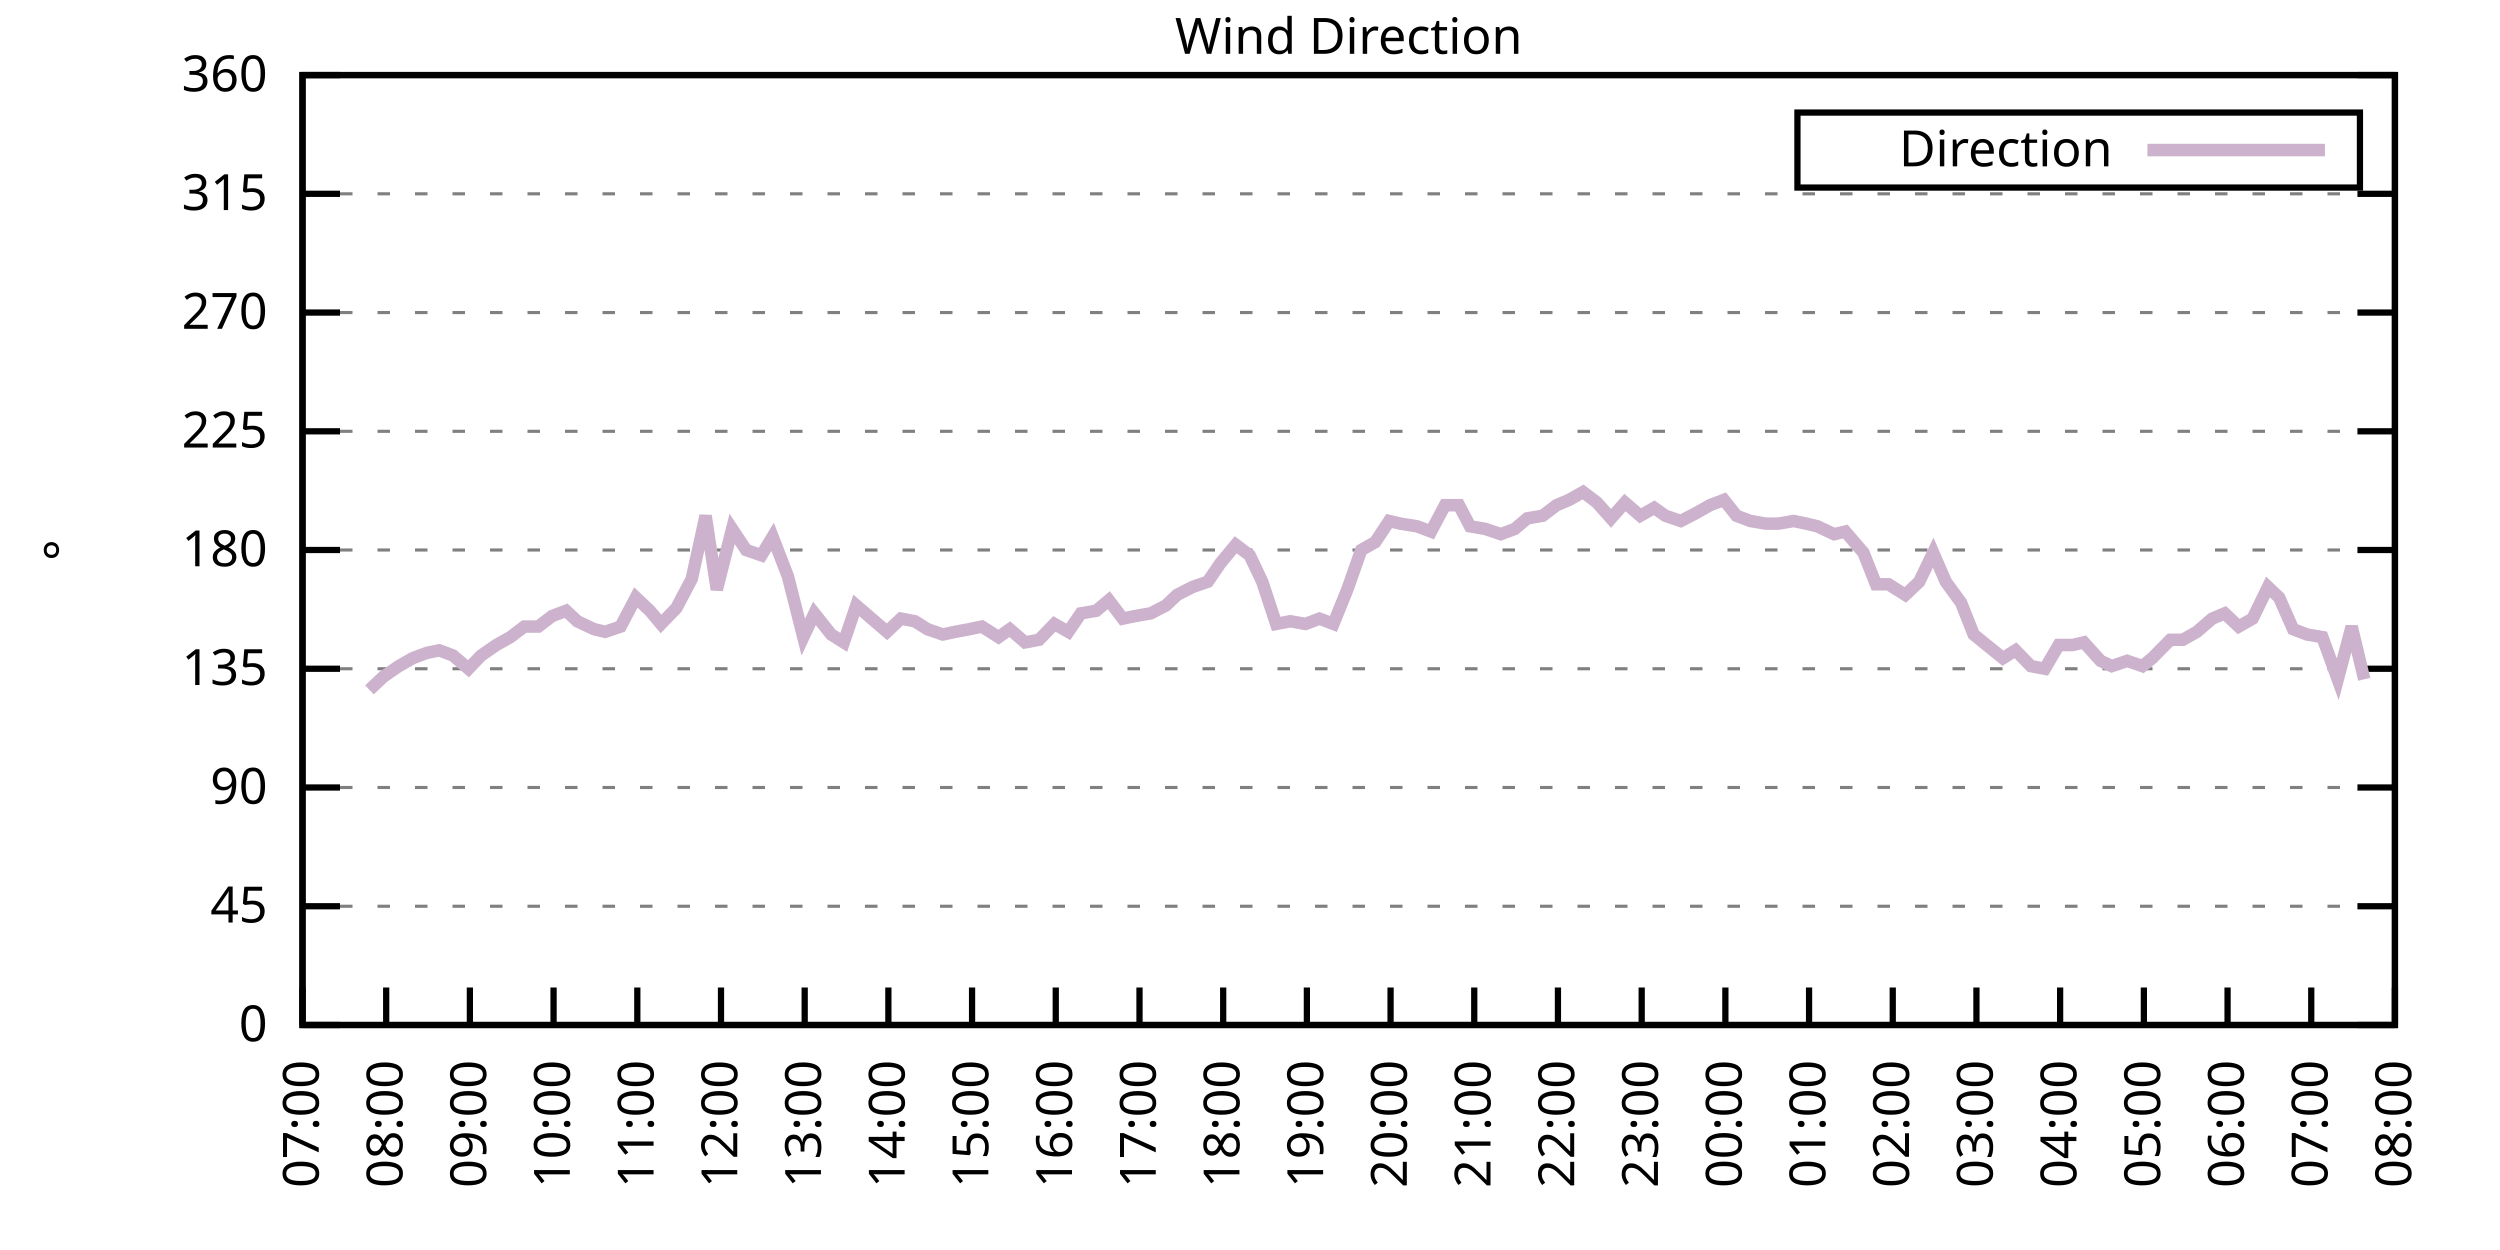
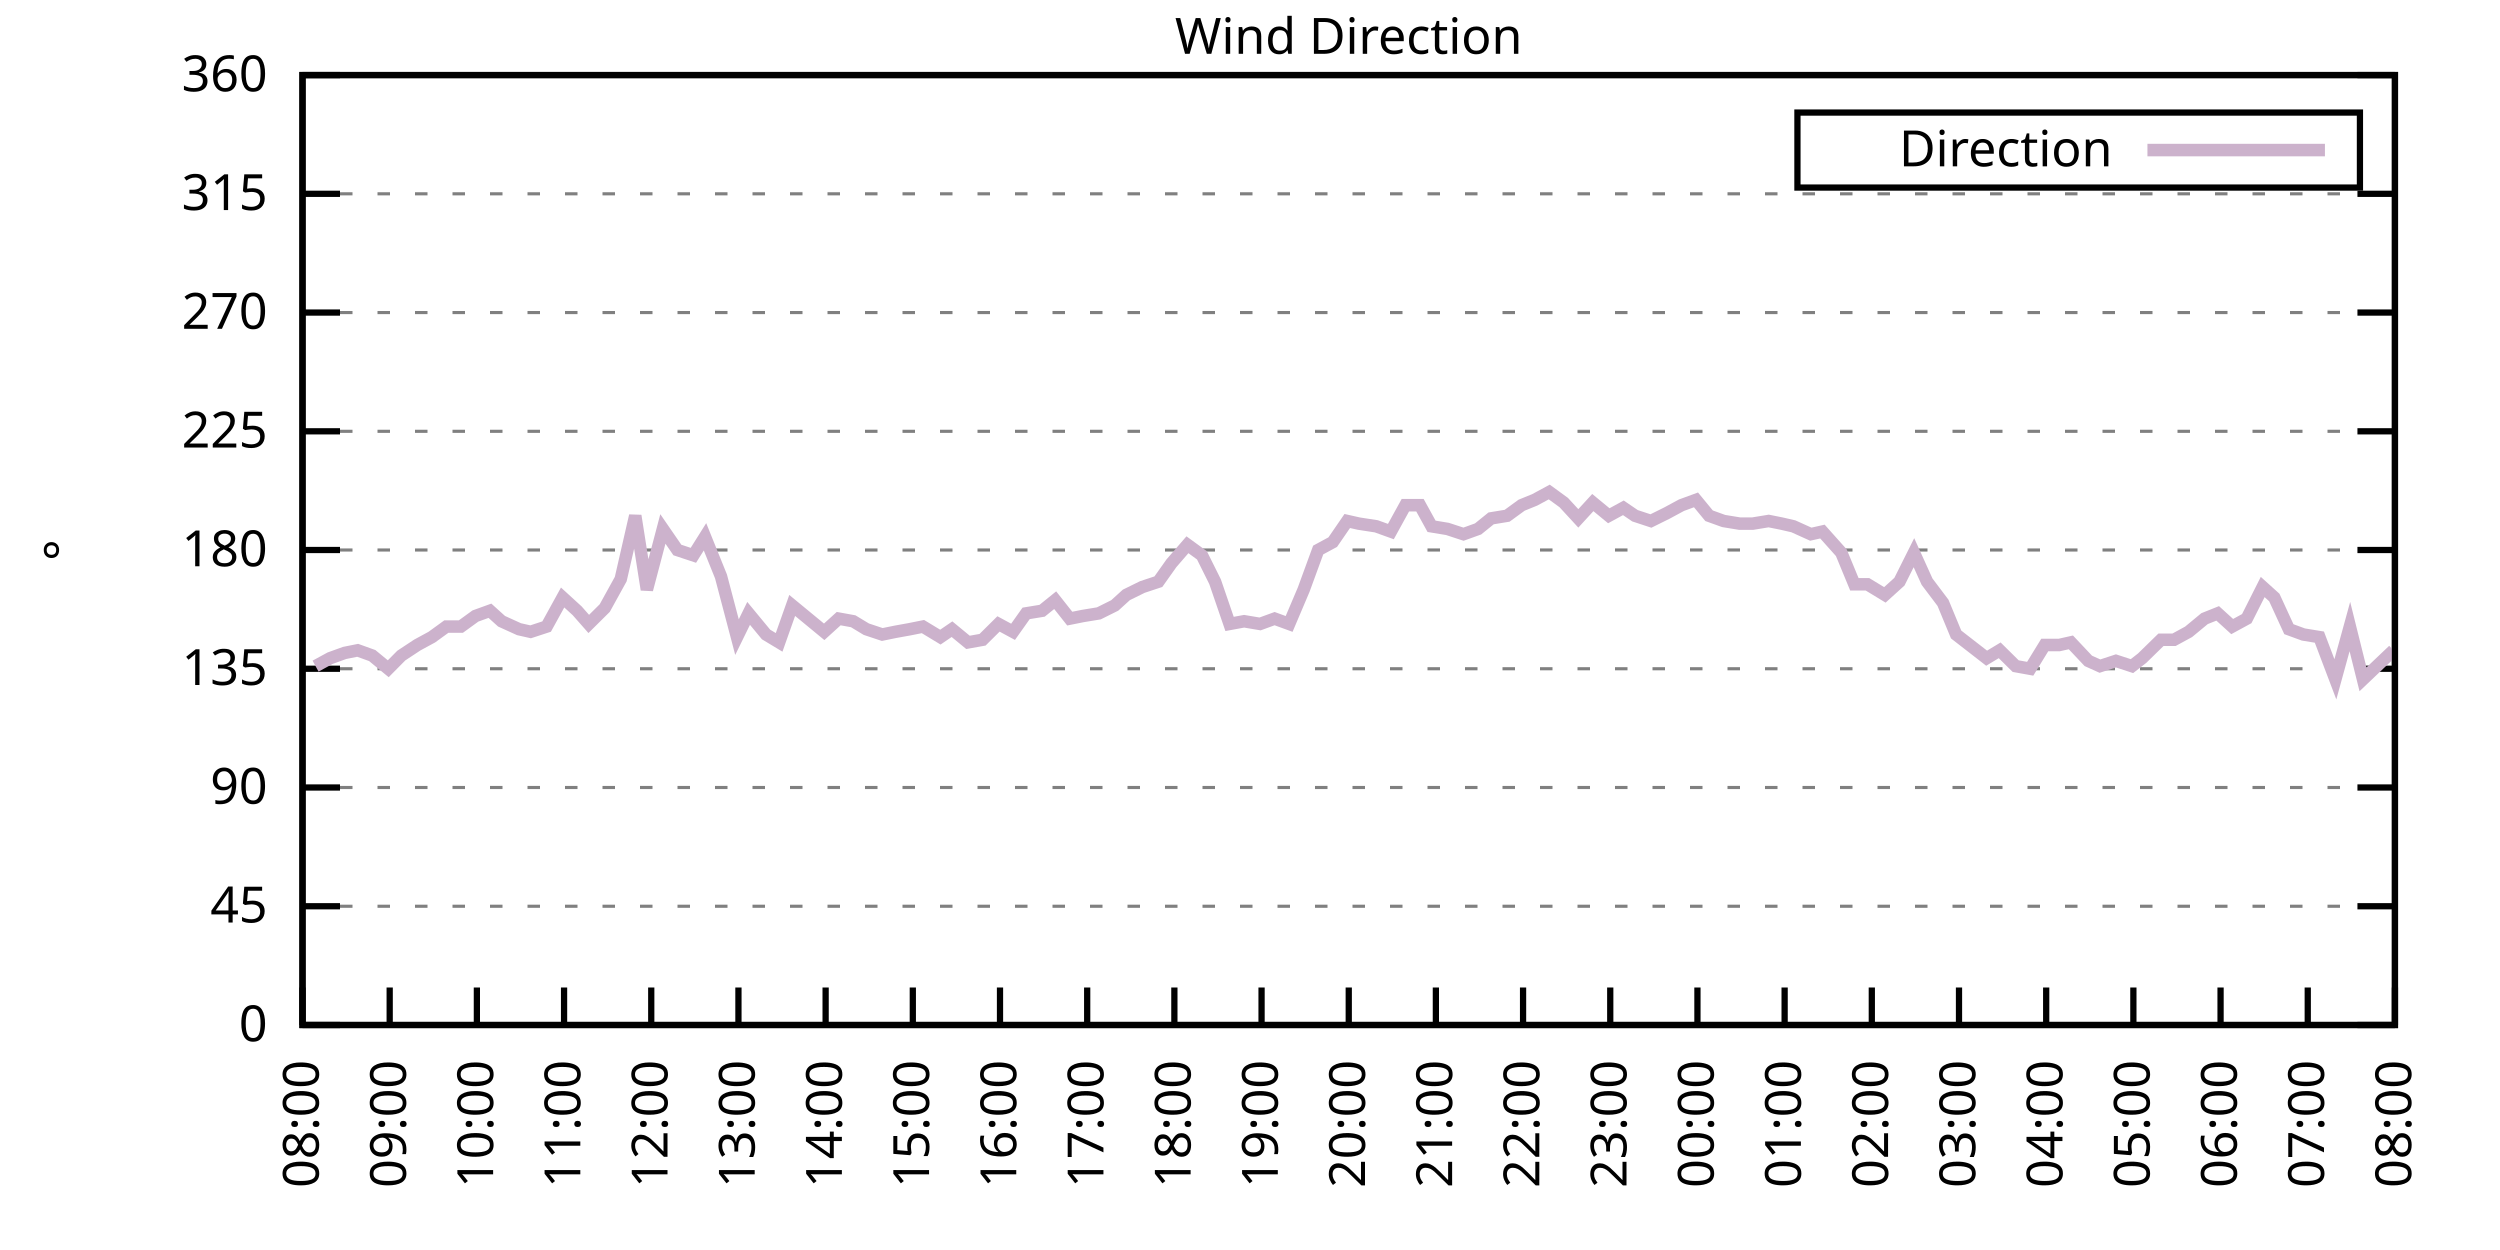
<svg xmlns="http://www.w3.org/2000/svg" xmlns:xlink="http://www.w3.org/1999/xlink" width="400" height="200" viewBox="0 0 400 200">
  <g id="gnuplot_canvas">
    <rect x="0" y="0" width="400" height="200" fill="none" />
    <defs>
      <circle id="gpDot" r="0.5" stroke-width="0.5" stroke="currentColor" />
      <path id="gpPt0" stroke-width="0.333" stroke="currentColor" d="M-1,0 h2 M0,-1 v2" />
      <path id="gpPt1" stroke-width="0.333" stroke="currentColor" d="M-1,-1 L1,1 M1,-1 L-1,1" />
      <path id="gpPt2" stroke-width="0.333" stroke="currentColor" d="M-1,0 L1,0 M0,-1 L0,1 M-1,-1 L1,1 M-1,1 L1,-1" />
      <rect id="gpPt3" stroke-width="0.333" stroke="currentColor" x="-1" y="-1" width="2" height="2" />
      <rect id="gpPt4" stroke-width="0.333" stroke="currentColor" fill="currentColor" x="-1" y="-1" width="2" height="2" />
      <circle id="gpPt5" stroke-width="0.333" stroke="currentColor" cx="0" cy="0" r="1" />
      <use xlink:href="#gpPt5" id="gpPt6" fill="currentColor" stroke="none" />
      <path id="gpPt7" stroke-width="0.333" stroke="currentColor" d="M0,-1.33 L-1.33,0.67 L1.33,0.67 z" />
      <use xlink:href="#gpPt7" id="gpPt8" fill="currentColor" stroke="none" />
      <use xlink:href="#gpPt7" id="gpPt9" stroke="currentColor" transform="rotate(180)" />
      <use xlink:href="#gpPt9" id="gpPt10" fill="currentColor" stroke="none" />
      <use xlink:href="#gpPt3" id="gpPt11" stroke="currentColor" transform="rotate(45)" />
      <use xlink:href="#gpPt11" id="gpPt12" fill="currentColor" stroke="none" />
      <path id="gpPt13" stroke-width="0.333" stroke="currentColor" d="M0,1.330 L1.265,0.411 L0.782,-1.067 L-0.782,-1.076 L-1.265,0.411 z" />
      <use xlink:href="#gpPt13" id="gpPt14" fill="currentColor" stroke="none" />
      <filter id="textbox" filterUnits="objectBoundingBox" x="0" y="0" height="1" width="1">
        <feFlood flood-color="white" flood-opacity="1" result="bgnd" />
        <feComposite in="SourceGraphic" in2="bgnd" operator="atop" />
      </filter>
      <filter id="greybox" filterUnits="objectBoundingBox" x="0" y="0" height="1" width="1">
        <feFlood flood-color="lightgrey" flood-opacity="1" result="grey" />
        <feComposite in="SourceGraphic" in2="grey" operator="atop" />
      </filter>
    </defs>
    <g fill="none" color="white" stroke="currentColor" stroke-width="1.00" stroke-linecap="butt" stroke-linejoin="miter">
</g>
    <g fill="none" color="black" stroke="currentColor" stroke-width="1.00" stroke-linecap="butt" stroke-linejoin="miter">
      <g stroke="none" shape-rendering="crispEdges">
        <polygon fill="rgb(255, 255, 255)" points="48.40,164.00 383.18,164.00 383.18,12.02 48.40,12.02 " />
      </g>
    </g>
    <g fill="none" color="black" stroke="currentColor" stroke-width="1.00" stroke-linecap="butt" stroke-linejoin="miter">
</g>
    <g fill="none" color="black" stroke="black" stroke-width="0.50" stroke-linecap="butt" stroke-linejoin="miter">
</g>
    <g fill="none" color="gray" stroke="currentColor" stroke-width="0.50" stroke-linecap="butt" stroke-linejoin="miter">
      <path stroke="gray" stroke-dasharray="2,4" class="gridline" d="M48.40,164.00 L383.19,164.00  " />
    </g>
    <g fill="none" color="gray" stroke="gray" stroke-width="1.00" stroke-linecap="butt" stroke-linejoin="miter">
</g>
    <g fill="none" color="black" stroke="currentColor" stroke-width="1.00" stroke-linecap="butt" stroke-linejoin="miter">
      <path stroke="black" d="M48.40,164.00 L54.40,164.00 M383.19,164.00 L377.19,164.00  " />
      <g transform="translate(42.80,166.60)" stroke="none" fill="black" font-family="Sans" font-size="8.00" text-anchor="end">
        <text>
          <tspan font-family="Sans"> 0</tspan>
        </text>
      </g>
    </g>
    <g fill="none" color="black" stroke="currentColor" stroke-width="1.00" stroke-linecap="butt" stroke-linejoin="miter">
</g>
    <g fill="none" color="black" stroke="black" stroke-width="0.50" stroke-linecap="butt" stroke-linejoin="miter">
</g>
    <g fill="none" color="gray" stroke="currentColor" stroke-width="0.50" stroke-linecap="butt" stroke-linejoin="miter">
      <path stroke="gray" stroke-dasharray="2,4" class="gridline" d="M48.40,145.00 L383.19,145.00  " />
    </g>
    <g fill="none" color="gray" stroke="gray" stroke-width="1.00" stroke-linecap="butt" stroke-linejoin="miter">
</g>
    <g fill="none" color="black" stroke="currentColor" stroke-width="1.00" stroke-linecap="butt" stroke-linejoin="miter">
      <path stroke="black" d="M48.40,145.00 L54.40,145.00 M383.19,145.00 L377.19,145.00  " />
      <g transform="translate(42.80,147.60)" stroke="none" fill="black" font-family="Sans" font-size="8.00" text-anchor="end">
        <text>
          <tspan font-family="Sans"> 45</tspan>
        </text>
      </g>
    </g>
    <g fill="none" color="black" stroke="currentColor" stroke-width="1.00" stroke-linecap="butt" stroke-linejoin="miter">
</g>
    <g fill="none" color="black" stroke="black" stroke-width="0.50" stroke-linecap="butt" stroke-linejoin="miter">
</g>
    <g fill="none" color="gray" stroke="currentColor" stroke-width="0.50" stroke-linecap="butt" stroke-linejoin="miter">
      <path stroke="gray" stroke-dasharray="2,4" class="gridline" d="M48.40,126.00 L383.19,126.00  " />
    </g>
    <g fill="none" color="gray" stroke="gray" stroke-width="1.00" stroke-linecap="butt" stroke-linejoin="miter">
</g>
    <g fill="none" color="black" stroke="currentColor" stroke-width="1.00" stroke-linecap="butt" stroke-linejoin="miter">
      <path stroke="black" d="M48.40,126.00 L54.40,126.00 M383.19,126.00 L377.19,126.00  " />
      <g transform="translate(42.80,128.60)" stroke="none" fill="black" font-family="Sans" font-size="8.00" text-anchor="end">
        <text>
          <tspan font-family="Sans"> 90</tspan>
        </text>
      </g>
    </g>
    <g fill="none" color="black" stroke="currentColor" stroke-width="1.00" stroke-linecap="butt" stroke-linejoin="miter">
</g>
    <g fill="none" color="black" stroke="black" stroke-width="0.50" stroke-linecap="butt" stroke-linejoin="miter">
</g>
    <g fill="none" color="gray" stroke="currentColor" stroke-width="0.50" stroke-linecap="butt" stroke-linejoin="miter">
      <path stroke="gray" stroke-dasharray="2,4" class="gridline" d="M48.40,107.00 L383.19,107.00  " />
    </g>
    <g fill="none" color="gray" stroke="gray" stroke-width="1.00" stroke-linecap="butt" stroke-linejoin="miter">
</g>
    <g fill="none" color="black" stroke="currentColor" stroke-width="1.00" stroke-linecap="butt" stroke-linejoin="miter">
      <path stroke="black" d="M48.40,107.00 L54.40,107.00 M383.19,107.00 L377.19,107.00  " />
      <g transform="translate(42.80,109.60)" stroke="none" fill="black" font-family="Sans" font-size="8.00" text-anchor="end">
        <text>
          <tspan font-family="Sans"> 135</tspan>
        </text>
      </g>
    </g>
    <g fill="none" color="black" stroke="currentColor" stroke-width="1.00" stroke-linecap="butt" stroke-linejoin="miter">
</g>
    <g fill="none" color="black" stroke="black" stroke-width="0.50" stroke-linecap="butt" stroke-linejoin="miter">
</g>
    <g fill="none" color="gray" stroke="currentColor" stroke-width="0.50" stroke-linecap="butt" stroke-linejoin="miter">
      <path stroke="gray" stroke-dasharray="2,4" class="gridline" d="M48.40,88.00 L383.19,88.00  " />
    </g>
    <g fill="none" color="gray" stroke="gray" stroke-width="1.00" stroke-linecap="butt" stroke-linejoin="miter">
</g>
    <g fill="none" color="black" stroke="currentColor" stroke-width="1.00" stroke-linecap="butt" stroke-linejoin="miter">
      <path stroke="black" d="M48.40,88.00 L54.40,88.00 M383.19,88.00 L377.19,88.00  " />
      <g transform="translate(42.80,90.60)" stroke="none" fill="black" font-family="Sans" font-size="8.00" text-anchor="end">
        <text>
          <tspan font-family="Sans"> 180</tspan>
        </text>
      </g>
    </g>
    <g fill="none" color="black" stroke="currentColor" stroke-width="1.00" stroke-linecap="butt" stroke-linejoin="miter">
</g>
    <g fill="none" color="black" stroke="black" stroke-width="0.50" stroke-linecap="butt" stroke-linejoin="miter">
</g>
    <g fill="none" color="gray" stroke="currentColor" stroke-width="0.50" stroke-linecap="butt" stroke-linejoin="miter">
      <path stroke="gray" stroke-dasharray="2,4" class="gridline" d="M48.40,69.01 L383.19,69.01  " />
    </g>
    <g fill="none" color="gray" stroke="gray" stroke-width="1.00" stroke-linecap="butt" stroke-linejoin="miter">
</g>
    <g fill="none" color="black" stroke="currentColor" stroke-width="1.00" stroke-linecap="butt" stroke-linejoin="miter">
      <path stroke="black" d="M48.40,69.01 L54.40,69.01 M383.19,69.01 L377.19,69.01  " />
      <g transform="translate(42.80,71.61)" stroke="none" fill="black" font-family="Sans" font-size="8.00" text-anchor="end">
        <text>
          <tspan font-family="Sans"> 225</tspan>
        </text>
      </g>
    </g>
    <g fill="none" color="black" stroke="currentColor" stroke-width="1.00" stroke-linecap="butt" stroke-linejoin="miter">
</g>
    <g fill="none" color="black" stroke="black" stroke-width="0.50" stroke-linecap="butt" stroke-linejoin="miter">
</g>
    <g fill="none" color="gray" stroke="currentColor" stroke-width="0.50" stroke-linecap="butt" stroke-linejoin="miter">
      <path stroke="gray" stroke-dasharray="2,4" class="gridline" d="M48.40,50.01 L383.19,50.01  " />
    </g>
    <g fill="none" color="gray" stroke="gray" stroke-width="1.00" stroke-linecap="butt" stroke-linejoin="miter">
</g>
    <g fill="none" color="black" stroke="currentColor" stroke-width="1.00" stroke-linecap="butt" stroke-linejoin="miter">
      <path stroke="black" d="M48.40,50.01 L54.40,50.01 M383.19,50.01 L377.19,50.01  " />
      <g transform="translate(42.80,52.61)" stroke="none" fill="black" font-family="Sans" font-size="8.00" text-anchor="end">
        <text>
          <tspan font-family="Sans"> 270</tspan>
        </text>
      </g>
    </g>
    <g fill="none" color="black" stroke="currentColor" stroke-width="1.00" stroke-linecap="butt" stroke-linejoin="miter">
</g>
    <g fill="none" color="black" stroke="black" stroke-width="0.50" stroke-linecap="butt" stroke-linejoin="miter">
</g>
    <g fill="none" color="gray" stroke="currentColor" stroke-width="0.50" stroke-linecap="butt" stroke-linejoin="miter">
      <path stroke="gray" stroke-dasharray="2,4" class="gridline" d="M48.40,31.01 L383.19,31.01  " />
    </g>
    <g fill="none" color="gray" stroke="gray" stroke-width="1.00" stroke-linecap="butt" stroke-linejoin="miter">
</g>
    <g fill="none" color="black" stroke="currentColor" stroke-width="1.00" stroke-linecap="butt" stroke-linejoin="miter">
      <path stroke="black" d="M48.40,31.01 L54.40,31.01 M383.19,31.01 L377.19,31.01  " />
      <g transform="translate(42.80,33.61)" stroke="none" fill="black" font-family="Sans" font-size="8.00" text-anchor="end">
        <text>
          <tspan font-family="Sans"> 315</tspan>
        </text>
      </g>
    </g>
    <g fill="none" color="black" stroke="currentColor" stroke-width="1.00" stroke-linecap="butt" stroke-linejoin="miter">
</g>
    <g fill="none" color="black" stroke="black" stroke-width="0.50" stroke-linecap="butt" stroke-linejoin="miter">
</g>
    <g fill="none" color="gray" stroke="currentColor" stroke-width="0.50" stroke-linecap="butt" stroke-linejoin="miter">
      <path stroke="gray" stroke-dasharray="2,4" class="gridline" d="M48.40,12.01 L383.19,12.01  " />
    </g>
    <g fill="none" color="gray" stroke="gray" stroke-width="1.00" stroke-linecap="butt" stroke-linejoin="miter">
</g>
    <g fill="none" color="black" stroke="currentColor" stroke-width="1.00" stroke-linecap="butt" stroke-linejoin="miter">
      <path stroke="black" d="M48.40,12.01 L54.40,12.01 M383.19,12.01 L377.19,12.01  " />
      <g transform="translate(42.80,14.61)" stroke="none" fill="black" font-family="Sans" font-size="8.00" text-anchor="end">
        <text>
          <tspan font-family="Sans"> 360</tspan>
        </text>
      </g>
    </g>
    <g fill="none" color="black" stroke="currentColor" stroke-width="1.00" stroke-linecap="butt" stroke-linejoin="miter">
      <path stroke="black" d="M48.40,164.00 L48.40,158.00  " />
      <g transform="translate(51.00,169.60) rotate(270.00)" stroke="none" fill="black" font-family="Sans" font-size="8.00" text-anchor="end">
        <text>
-           <tspan font-family="Sans">07:00</tspan>
-         </text>
-       </g>
-     </g>
-     <g fill="none" color="black" stroke="currentColor" stroke-width="1.00" stroke-linecap="butt" stroke-linejoin="miter">
-       <path stroke="black" d="M61.79,164.00 L61.79,158.00  " />
-       <g transform="translate(64.39,169.60) rotate(270.00)" stroke="none" fill="black" font-family="Sans" font-size="8.00" text-anchor="end">
-         <text>
          <tspan font-family="Sans">08:00</tspan>
        </text>
      </g>
    </g>
    <g fill="none" color="black" stroke="currentColor" stroke-width="1.00" stroke-linecap="butt" stroke-linejoin="miter">
-       <path stroke="black" d="M75.18,164.00 L75.18,158.00  " />
-       <g transform="translate(77.78,169.60) rotate(270.00)" stroke="none" fill="black" font-family="Sans" font-size="8.00" text-anchor="end">
+       <path stroke="black" d="M62.35,164.00 L62.35,158.00  " />
+       <g transform="translate(64.95,169.60) rotate(270.00)" stroke="none" fill="black" font-family="Sans" font-size="8.00" text-anchor="end">
        <text>
          <tspan font-family="Sans">09:00</tspan>
        </text>
      </g>
    </g>
    <g fill="none" color="black" stroke="currentColor" stroke-width="1.00" stroke-linecap="butt" stroke-linejoin="miter">
-       <path stroke="black" d="M88.57,164.00 L88.57,158.00  " />
-       <g transform="translate(91.17,169.60) rotate(270.00)" stroke="none" fill="black" font-family="Sans" font-size="8.00" text-anchor="end">
+       <path stroke="black" d="M76.30,164.00 L76.30,158.00  " />
+       <g transform="translate(78.90,169.60) rotate(270.00)" stroke="none" fill="black" font-family="Sans" font-size="8.00" text-anchor="end">
        <text>
          <tspan font-family="Sans">10:00</tspan>
        </text>
      </g>
    </g>
    <g fill="none" color="black" stroke="currentColor" stroke-width="1.00" stroke-linecap="butt" stroke-linejoin="miter">
-       <path stroke="black" d="M101.97,164.00 L101.97,158.00  " />
-       <g transform="translate(104.57,169.60) rotate(270.00)" stroke="none" fill="black" font-family="Sans" font-size="8.00" text-anchor="end">
+       <path stroke="black" d="M90.25,164.00 L90.25,158.00  " />
+       <g transform="translate(92.85,169.60) rotate(270.00)" stroke="none" fill="black" font-family="Sans" font-size="8.00" text-anchor="end">
        <text>
          <tspan font-family="Sans">11:00</tspan>
        </text>
      </g>
    </g>
    <g fill="none" color="black" stroke="currentColor" stroke-width="1.00" stroke-linecap="butt" stroke-linejoin="miter">
-       <path stroke="black" d="M115.36,164.00 L115.36,158.00  " />
-       <g transform="translate(117.96,169.60) rotate(270.00)" stroke="none" fill="black" font-family="Sans" font-size="8.00" text-anchor="end">
+       <path stroke="black" d="M104.20,164.00 L104.20,158.00  " />
+       <g transform="translate(106.80,169.60) rotate(270.00)" stroke="none" fill="black" font-family="Sans" font-size="8.00" text-anchor="end">
        <text>
          <tspan font-family="Sans">12:00</tspan>
        </text>
      </g>
    </g>
    <g fill="none" color="black" stroke="currentColor" stroke-width="1.00" stroke-linecap="butt" stroke-linejoin="miter">
-       <path stroke="black" d="M128.75,164.00 L128.75,158.00  " />
-       <g transform="translate(131.35,169.60) rotate(270.00)" stroke="none" fill="black" font-family="Sans" font-size="8.00" text-anchor="end">
+       <path stroke="black" d="M118.15,164.00 L118.15,158.00  " />
+       <g transform="translate(120.75,169.60) rotate(270.00)" stroke="none" fill="black" font-family="Sans" font-size="8.00" text-anchor="end">
        <text>
          <tspan font-family="Sans">13:00</tspan>
        </text>
      </g>
    </g>
    <g fill="none" color="black" stroke="currentColor" stroke-width="1.00" stroke-linecap="butt" stroke-linejoin="miter">
-       <path stroke="black" d="M142.14,164.00 L142.14,158.00  " />
-       <g transform="translate(144.74,169.60) rotate(270.00)" stroke="none" fill="black" font-family="Sans" font-size="8.00" text-anchor="end">
+       <path stroke="black" d="M132.10,164.00 L132.10,158.00  " />
+       <g transform="translate(134.70,169.60) rotate(270.00)" stroke="none" fill="black" font-family="Sans" font-size="8.00" text-anchor="end">
        <text>
          <tspan font-family="Sans">14:00</tspan>
        </text>
      </g>
    </g>
    <g fill="none" color="black" stroke="currentColor" stroke-width="1.00" stroke-linecap="butt" stroke-linejoin="miter">
-       <path stroke="black" d="M155.53,164.00 L155.53,158.00  " />
-       <g transform="translate(158.13,169.60) rotate(270.00)" stroke="none" fill="black" font-family="Sans" font-size="8.00" text-anchor="end">
+       <path stroke="black" d="M146.05,164.00 L146.05,158.00  " />
+       <g transform="translate(148.65,169.60) rotate(270.00)" stroke="none" fill="black" font-family="Sans" font-size="8.00" text-anchor="end">
        <text>
          <tspan font-family="Sans">15:00</tspan>
        </text>
      </g>
    </g>
    <g fill="none" color="black" stroke="currentColor" stroke-width="1.00" stroke-linecap="butt" stroke-linejoin="miter">
-       <path stroke="black" d="M168.92,164.00 L168.92,158.00  " />
-       <g transform="translate(171.52,169.60) rotate(270.00)" stroke="none" fill="black" font-family="Sans" font-size="8.00" text-anchor="end">
+       <path stroke="black" d="M160.00,164.00 L160.00,158.00  " />
+       <g transform="translate(162.60,169.60) rotate(270.00)" stroke="none" fill="black" font-family="Sans" font-size="8.00" text-anchor="end">
        <text>
          <tspan font-family="Sans">16:00</tspan>
        </text>
      </g>
    </g>
    <g fill="none" color="black" stroke="currentColor" stroke-width="1.00" stroke-linecap="butt" stroke-linejoin="miter">
-       <path stroke="black" d="M182.32,164.00 L182.32,158.00  " />
-       <g transform="translate(184.92,169.60) rotate(270.00)" stroke="none" fill="black" font-family="Sans" font-size="8.00" text-anchor="end">
+       <path stroke="black" d="M173.95,164.00 L173.95,158.00  " />
+       <g transform="translate(176.55,169.60) rotate(270.00)" stroke="none" fill="black" font-family="Sans" font-size="8.00" text-anchor="end">
        <text>
          <tspan font-family="Sans">17:00</tspan>
        </text>
      </g>
    </g>
    <g fill="none" color="black" stroke="currentColor" stroke-width="1.00" stroke-linecap="butt" stroke-linejoin="miter">
-       <path stroke="black" d="M195.71,164.00 L195.71,158.00  " />
-       <g transform="translate(198.31,169.60) rotate(270.00)" stroke="none" fill="black" font-family="Sans" font-size="8.00" text-anchor="end">
+       <path stroke="black" d="M187.90,164.00 L187.90,158.00  " />
+       <g transform="translate(190.50,169.60) rotate(270.00)" stroke="none" fill="black" font-family="Sans" font-size="8.00" text-anchor="end">
        <text>
          <tspan font-family="Sans">18:00</tspan>
        </text>
      </g>
    </g>
    <g fill="none" color="black" stroke="currentColor" stroke-width="1.00" stroke-linecap="butt" stroke-linejoin="miter">
-       <path stroke="black" d="M209.10,164.00 L209.10,158.00  " />
-       <g transform="translate(211.70,169.60) rotate(270.00)" stroke="none" fill="black" font-family="Sans" font-size="8.00" text-anchor="end">
+       <path stroke="black" d="M201.85,164.00 L201.85,158.00  " />
+       <g transform="translate(204.45,169.60) rotate(270.00)" stroke="none" fill="black" font-family="Sans" font-size="8.00" text-anchor="end">
        <text>
          <tspan font-family="Sans">19:00</tspan>
        </text>
      </g>
    </g>
    <g fill="none" color="black" stroke="currentColor" stroke-width="1.00" stroke-linecap="butt" stroke-linejoin="miter">
-       <path stroke="black" d="M222.49,164.00 L222.49,158.00  " />
-       <g transform="translate(225.09,169.60) rotate(270.00)" stroke="none" fill="black" font-family="Sans" font-size="8.00" text-anchor="end">
+       <path stroke="black" d="M215.80,164.00 L215.80,158.00  " />
+       <g transform="translate(218.40,169.60) rotate(270.00)" stroke="none" fill="black" font-family="Sans" font-size="8.00" text-anchor="end">
        <text>
          <tspan font-family="Sans">20:00</tspan>
        </text>
      </g>
    </g>
    <g fill="none" color="black" stroke="currentColor" stroke-width="1.00" stroke-linecap="butt" stroke-linejoin="miter">
-       <path stroke="black" d="M235.88,164.00 L235.88,158.00  " />
-       <g transform="translate(238.48,169.60) rotate(270.00)" stroke="none" fill="black" font-family="Sans" font-size="8.00" text-anchor="end">
+       <path stroke="black" d="M229.74,164.00 L229.74,158.00  " />
+       <g transform="translate(232.34,169.60) rotate(270.00)" stroke="none" fill="black" font-family="Sans" font-size="8.00" text-anchor="end">
        <text>
          <tspan font-family="Sans">21:00</tspan>
        </text>
      </g>
    </g>
    <g fill="none" color="black" stroke="currentColor" stroke-width="1.00" stroke-linecap="butt" stroke-linejoin="miter">
-       <path stroke="black" d="M249.27,164.00 L249.27,158.00  " />
-       <g transform="translate(251.87,169.60) rotate(270.00)" stroke="none" fill="black" font-family="Sans" font-size="8.00" text-anchor="end">
+       <path stroke="black" d="M243.69,164.00 L243.69,158.00  " />
+       <g transform="translate(246.29,169.60) rotate(270.00)" stroke="none" fill="black" font-family="Sans" font-size="8.00" text-anchor="end">
        <text>
          <tspan font-family="Sans">22:00</tspan>
        </text>
      </g>
    </g>
    <g fill="none" color="black" stroke="currentColor" stroke-width="1.00" stroke-linecap="butt" stroke-linejoin="miter">
-       <path stroke="black" d="M262.67,164.00 L262.67,158.00  " />
-       <g transform="translate(265.27,169.60) rotate(270.00)" stroke="none" fill="black" font-family="Sans" font-size="8.00" text-anchor="end">
+       <path stroke="black" d="M257.64,164.00 L257.64,158.00  " />
+       <g transform="translate(260.24,169.60) rotate(270.00)" stroke="none" fill="black" font-family="Sans" font-size="8.00" text-anchor="end">
        <text>
          <tspan font-family="Sans">23:00</tspan>
        </text>
      </g>
    </g>
    <g fill="none" color="black" stroke="currentColor" stroke-width="1.00" stroke-linecap="butt" stroke-linejoin="miter">
-       <path stroke="black" d="M276.06,164.00 L276.06,158.00  " />
-       <g transform="translate(278.66,169.60) rotate(270.00)" stroke="none" fill="black" font-family="Sans" font-size="8.00" text-anchor="end">
+       <path stroke="black" d="M271.59,164.00 L271.59,158.00  " />
+       <g transform="translate(274.19,169.60) rotate(270.00)" stroke="none" fill="black" font-family="Sans" font-size="8.00" text-anchor="end">
        <text>
          <tspan font-family="Sans">00:00</tspan>
        </text>
      </g>
    </g>
    <g fill="none" color="black" stroke="currentColor" stroke-width="1.00" stroke-linecap="butt" stroke-linejoin="miter">
-       <path stroke="black" d="M289.45,164.00 L289.45,158.00  " />
-       <g transform="translate(292.05,169.60) rotate(270.00)" stroke="none" fill="black" font-family="Sans" font-size="8.00" text-anchor="end">
+       <path stroke="black" d="M285.54,164.00 L285.54,158.00  " />
+       <g transform="translate(288.14,169.60) rotate(270.00)" stroke="none" fill="black" font-family="Sans" font-size="8.00" text-anchor="end">
        <text>
          <tspan font-family="Sans">01:00</tspan>
        </text>
      </g>
    </g>
    <g fill="none" color="black" stroke="currentColor" stroke-width="1.00" stroke-linecap="butt" stroke-linejoin="miter">
-       <path stroke="black" d="M302.84,164.00 L302.84,158.00  " />
-       <g transform="translate(305.44,169.60) rotate(270.00)" stroke="none" fill="black" font-family="Sans" font-size="8.00" text-anchor="end">
+       <path stroke="black" d="M299.49,164.00 L299.49,158.00  " />
+       <g transform="translate(302.09,169.60) rotate(270.00)" stroke="none" fill="black" font-family="Sans" font-size="8.00" text-anchor="end">
        <text>
          <tspan font-family="Sans">02:00</tspan>
        </text>
      </g>
    </g>
    <g fill="none" color="black" stroke="currentColor" stroke-width="1.00" stroke-linecap="butt" stroke-linejoin="miter">
-       <path stroke="black" d="M316.23,164.00 L316.23,158.00  " />
-       <g transform="translate(318.83,169.60) rotate(270.00)" stroke="none" fill="black" font-family="Sans" font-size="8.00" text-anchor="end">
+       <path stroke="black" d="M313.44,164.00 L313.44,158.00  " />
+       <g transform="translate(316.04,169.60) rotate(270.00)" stroke="none" fill="black" font-family="Sans" font-size="8.00" text-anchor="end">
        <text>
          <tspan font-family="Sans">03:00</tspan>
        </text>
      </g>
    </g>
    <g fill="none" color="black" stroke="currentColor" stroke-width="1.00" stroke-linecap="butt" stroke-linejoin="miter">
-       <path stroke="black" d="M329.62,164.00 L329.62,158.00  " />
-       <g transform="translate(332.22,169.60) rotate(270.00)" stroke="none" fill="black" font-family="Sans" font-size="8.00" text-anchor="end">
+       <path stroke="black" d="M327.39,164.00 L327.39,158.00  " />
+       <g transform="translate(329.99,169.60) rotate(270.00)" stroke="none" fill="black" font-family="Sans" font-size="8.00" text-anchor="end">
        <text>
          <tspan font-family="Sans">04:00</tspan>
        </text>
      </g>
    </g>
    <g fill="none" color="black" stroke="currentColor" stroke-width="1.00" stroke-linecap="butt" stroke-linejoin="miter">
-       <path stroke="black" d="M343.02,164.00 L343.02,158.00  " />
-       <g transform="translate(345.62,169.60) rotate(270.00)" stroke="none" fill="black" font-family="Sans" font-size="8.00" text-anchor="end">
+       <path stroke="black" d="M341.34,164.00 L341.34,158.00  " />
+       <g transform="translate(343.94,169.60) rotate(270.00)" stroke="none" fill="black" font-family="Sans" font-size="8.00" text-anchor="end">
        <text>
          <tspan font-family="Sans">05:00</tspan>
        </text>
      </g>
    </g>
    <g fill="none" color="black" stroke="currentColor" stroke-width="1.00" stroke-linecap="butt" stroke-linejoin="miter">
-       <path stroke="black" d="M356.41,164.00 L356.41,158.00  " />
-       <g transform="translate(359.01,169.60) rotate(270.00)" stroke="none" fill="black" font-family="Sans" font-size="8.00" text-anchor="end">
+       <path stroke="black" d="M355.29,164.00 L355.29,158.00  " />
+       <g transform="translate(357.89,169.60) rotate(270.00)" stroke="none" fill="black" font-family="Sans" font-size="8.00" text-anchor="end">
        <text>
          <tspan font-family="Sans">06:00</tspan>
        </text>
      </g>
    </g>
    <g fill="none" color="black" stroke="currentColor" stroke-width="1.00" stroke-linecap="butt" stroke-linejoin="miter">
-       <path stroke="black" d="M369.80,164.00 L369.80,158.00  " />
-       <g transform="translate(372.40,169.60) rotate(270.00)" stroke="none" fill="black" font-family="Sans" font-size="8.00" text-anchor="end">
+       <path stroke="black" d="M369.24,164.00 L369.24,158.00  " />
+       <g transform="translate(371.84,169.60) rotate(270.00)" stroke="none" fill="black" font-family="Sans" font-size="8.00" text-anchor="end">
        <text>
          <tspan font-family="Sans">07:00</tspan>
        </text>
      </g>
    </g>
    <g fill="none" color="black" stroke="currentColor" stroke-width="1.00" stroke-linecap="butt" stroke-linejoin="miter">
      <path stroke="black" d="M383.19,164.00 L383.19,158.00  " />
      <g transform="translate(385.79,169.60) rotate(270.00)" stroke="none" fill="black" font-family="Sans" font-size="8.00" text-anchor="end">
        <text>
          <tspan font-family="Sans">08:00</tspan>
        </text>
      </g>
    </g>
    <g fill="none" color="black" stroke="currentColor" stroke-width="1.00" stroke-linecap="butt" stroke-linejoin="miter">
</g>
    <g fill="none" color="black" stroke="currentColor" stroke-width="1.00" stroke-linecap="butt" stroke-linejoin="miter">
      <path stroke="black" d="M48.40,12.01 L48.40,164.00 L383.19,164.00 L383.19,12.01 L48.40,12.01 Z  " />
    </g>
    <g fill="none" color="black" stroke="currentColor" stroke-width="1.00" stroke-linecap="butt" stroke-linejoin="miter">
</g>
    <g fill="none" color="black" stroke="currentColor" stroke-width="1.00" stroke-linecap="butt" stroke-linejoin="miter">
      <path stroke="black" d="M287.59,30.01 L287.59,18.01 L377.59,18.01 L377.59,30.01 L287.59,30.01 Z  " />
    </g>
    <g id="Wind_direction_plot_1">
      <g fill="none" color="white" stroke="black" stroke-width="2.00" stroke-linecap="butt" stroke-linejoin="miter">
</g>
      <g fill="none" color="black" stroke="currentColor" stroke-width="2.00" stroke-linecap="butt" stroke-linejoin="miter">
        <g transform="translate(337.99,26.61)" stroke="none" fill="black" font-family="Sans" font-size="8.00" text-anchor="end">
          <text>
            <tspan font-family="Sans">Direction</tspan>
          </text>
        </g>
      </g>
      <g fill="none" color="black" stroke="currentColor" stroke-width="2.00" stroke-linecap="butt" stroke-linejoin="miter">
-         <path stroke="rgb(204, 178, 204)" d="M343.59,24.01 L371.99,24.01 M59.11,110.38 L61.35,108.27 L63.80,106.58 L66.03,105.31 L68.26,104.47 L70.27,104.05   L72.50,104.89 L74.96,107.00 L76.97,104.89 L79.42,103.20 L81.66,101.94 L83.89,100.25 L86.12,100.25 L88.35,98.56   L90.58,97.72 L92.37,99.40 L95.05,100.67 L96.83,101.09 L99.29,100.25 L101.74,95.60 L103.98,97.72 L105.76,99.83   L108.22,97.29 L110.67,92.65 L112.90,82.52 L114.69,94.34 L117.14,84.63 L119.38,88.00 L121.83,88.85 L123.62,85.89   L126.07,92.23 L128.53,101.94 L130.31,98.14 L132.99,101.52 L135.00,102.78 L137.01,96.87 L139.46,98.98 L141.92,101.09   L144.15,98.98 L146.38,99.40 L148.39,100.67 L150.85,101.52 L152.85,101.09 L155.09,100.67 L157.10,100.25 L159.77,101.94   L161.56,100.67 L164.01,102.78 L166.25,102.36 L168.70,99.83 L170.93,101.09 L172.94,98.14 L175.40,97.72 L177.41,96.03   L179.64,98.98 L181.65,98.56 L184.10,98.14 L186.56,96.87 L188.34,95.18 L190.80,93.92 L193.25,93.07 L195.26,90.12   L197.72,87.16 L199.95,88.85 L201.96,93.07 L204.19,99.83 L206.42,99.40 L208.88,99.83 L211.11,98.98 L213.34,99.83   L215.57,94.34 L217.80,88.00 L220.04,86.74 L222.27,83.36 L224.05,83.78 L226.73,84.21 L228.96,85.05 L231.20,80.83   L233.43,80.83 L235.21,84.21 L237.67,84.63 L240.12,85.47 L242.36,84.63 L244.36,82.94 L246.82,82.52 L249.05,80.83   L251.06,79.98 L253.29,78.72 L255.52,80.41 L257.76,82.94 L259.99,80.41 L262.44,82.52 L264.67,81.25 L266.46,82.52   L268.92,83.36 L271.37,82.09 L273.60,80.83 L275.83,79.98 L277.84,82.52 L280.07,83.36 L282.53,83.78 L284.54,83.78   L286.99,83.36 L289.00,83.78 L290.79,84.21 L293.47,85.47 L295.25,85.05 L298.15,88.43 L300.16,93.49 L302.17,93.49   L304.85,95.18 L307.08,93.07 L309.31,88.43 L311.32,93.07 L313.78,96.45 L315.79,101.52 L320.47,105.31 L322.48,104.05   L324.94,106.58 L327.17,107.00 L329.40,103.20 L331.63,103.20 L333.42,102.78 L336.10,105.74 L337.88,106.58 L340.34,105.74   L342.79,106.58 L344.35,105.31 L347.26,102.36 L349.26,102.36 L351.50,101.09 L353.95,98.98 L355.96,98.14 L358.19,100.25   L360.42,98.98 L362.88,93.92 L364.66,95.60 L366.90,100.67 L369.13,101.52 L371.58,101.94 L374.04,108.69 L376.27,100.25   L378.28,108.69  " />
+         <path stroke="rgb(204, 178, 204)" d="M343.59,24.01 L371.99,24.01 M50.49,106.58 L52.82,105.31 L55.14,104.47 L57.23,104.05 L59.56,104.89 L62.12,107.00   L64.21,104.89 L66.77,103.20 L69.09,101.94 L71.42,100.25 L73.74,100.25 L76.07,98.56 L78.39,97.72 L80.25,99.40   L83.04,100.67 L84.90,101.09 L87.46,100.25 L90.02,95.60 L92.34,97.72 L94.20,99.83 L96.76,97.29 L99.32,92.65   L101.64,82.52 L103.50,94.34 L106.06,84.63 L108.38,88.00 L110.94,88.85 L112.80,85.89 L115.36,92.23 L117.92,101.94   L119.78,98.14 L122.57,101.52 L124.66,102.78 L126.75,96.87 L129.31,98.98 L131.87,101.09 L134.19,98.98 L136.51,99.40   L138.61,100.67 L141.16,101.52 L143.26,101.09 L145.58,100.67 L147.67,100.25 L150.46,101.94 L152.32,100.67 L154.88,102.78   L157.21,102.36 L159.76,99.83 L162.09,101.09 L164.18,98.14 L166.74,97.72 L168.83,96.03 L171.16,98.98 L173.25,98.56   L175.81,98.14 L178.36,96.87 L180.22,95.18 L182.78,93.92 L185.34,93.07 L187.43,90.12 L189.99,87.16 L192.31,88.85   L194.41,93.07 L196.73,99.83 L199.06,99.40 L201.61,99.83 L203.94,98.98 L206.26,99.83 L208.59,94.34 L210.91,88.00   L213.24,86.74 L215.56,83.36 L217.42,83.78 L220.21,84.21 L222.54,85.05 L224.86,80.83 L227.19,80.83 L229.05,84.21   L231.60,84.63 L234.16,85.47 L236.49,84.63 L238.58,82.94 L241.14,82.52 L243.46,80.83 L245.55,79.98 L247.88,78.72   L250.20,80.41 L252.53,82.94 L254.85,80.41 L257.41,82.52 L259.74,81.25 L261.60,82.52 L264.15,83.36 L266.71,82.09   L269.04,80.83 L271.36,79.98 L273.45,82.52 L275.78,83.36 L278.34,83.78 L280.43,83.78 L282.99,83.36 L285.08,83.78   L286.94,84.21 L289.73,85.47 L291.59,85.05 L294.61,88.43 L296.70,93.49 L298.80,93.49 L301.58,95.18 L303.91,93.07   L306.23,88.43 L308.33,93.07 L310.88,96.45 L312.98,101.52 L317.86,105.31 L319.95,104.05 L322.51,106.58 L324.83,107.00   L327.16,103.20 L329.48,103.20 L331.34,102.78 L334.13,105.74 L335.99,106.58 L338.55,105.74 L341.11,106.58 L342.74,105.31   L345.76,102.36 L347.85,102.36 L350.18,101.09 L352.73,98.98 L354.83,98.14 L357.15,100.25 L359.48,98.98 L362.03,93.92   L363.89,95.60 L366.22,100.67 L368.54,101.52 L371.10,101.94 L373.66,108.69 L375.98,100.25 L378.08,108.69 L382.96,104.05    " />
      </g>
    </g>
    <g fill="none" color="black" stroke="currentColor" stroke-width="2.00" stroke-linecap="butt" stroke-linejoin="miter">
</g>
    <g fill="none" color="black" stroke="black" stroke-width="1.00" stroke-linecap="butt" stroke-linejoin="miter">
</g>
    <g fill="none" color="black" stroke="currentColor" stroke-width="1.00" stroke-linecap="butt" stroke-linejoin="miter">
      <path stroke="black" d="M48.40,12.01 L48.40,164.00 L383.19,164.00 L383.19,12.01 L48.40,12.01 Z  " />
      <g transform="translate(12.80,88.01) rotate(270.00)" stroke="none" fill="black" font-family="Sans" font-size="8.00" text-anchor="middle">
        <text>
          <tspan font-family="Sans">°</tspan>
        </text>
      </g>
    </g>
    <g fill="none" color="black" stroke="currentColor" stroke-width="1.00" stroke-linecap="butt" stroke-linejoin="miter">
</g>
    <g fill="none" color="black" stroke="currentColor" stroke-width="1.00" stroke-linecap="butt" stroke-linejoin="miter">
      <g transform="translate(215.79,8.61)" stroke="none" fill="black" font-family="Sans" font-size="8.00" text-anchor="middle">
        <text>
          <tspan font-family="Sans">Wind Direction</tspan>
        </text>
      </g>
    </g>
    <g fill="none" color="black" stroke="currentColor" stroke-width="1.00" stroke-linecap="butt" stroke-linejoin="miter">
</g>
  </g>
</svg>
